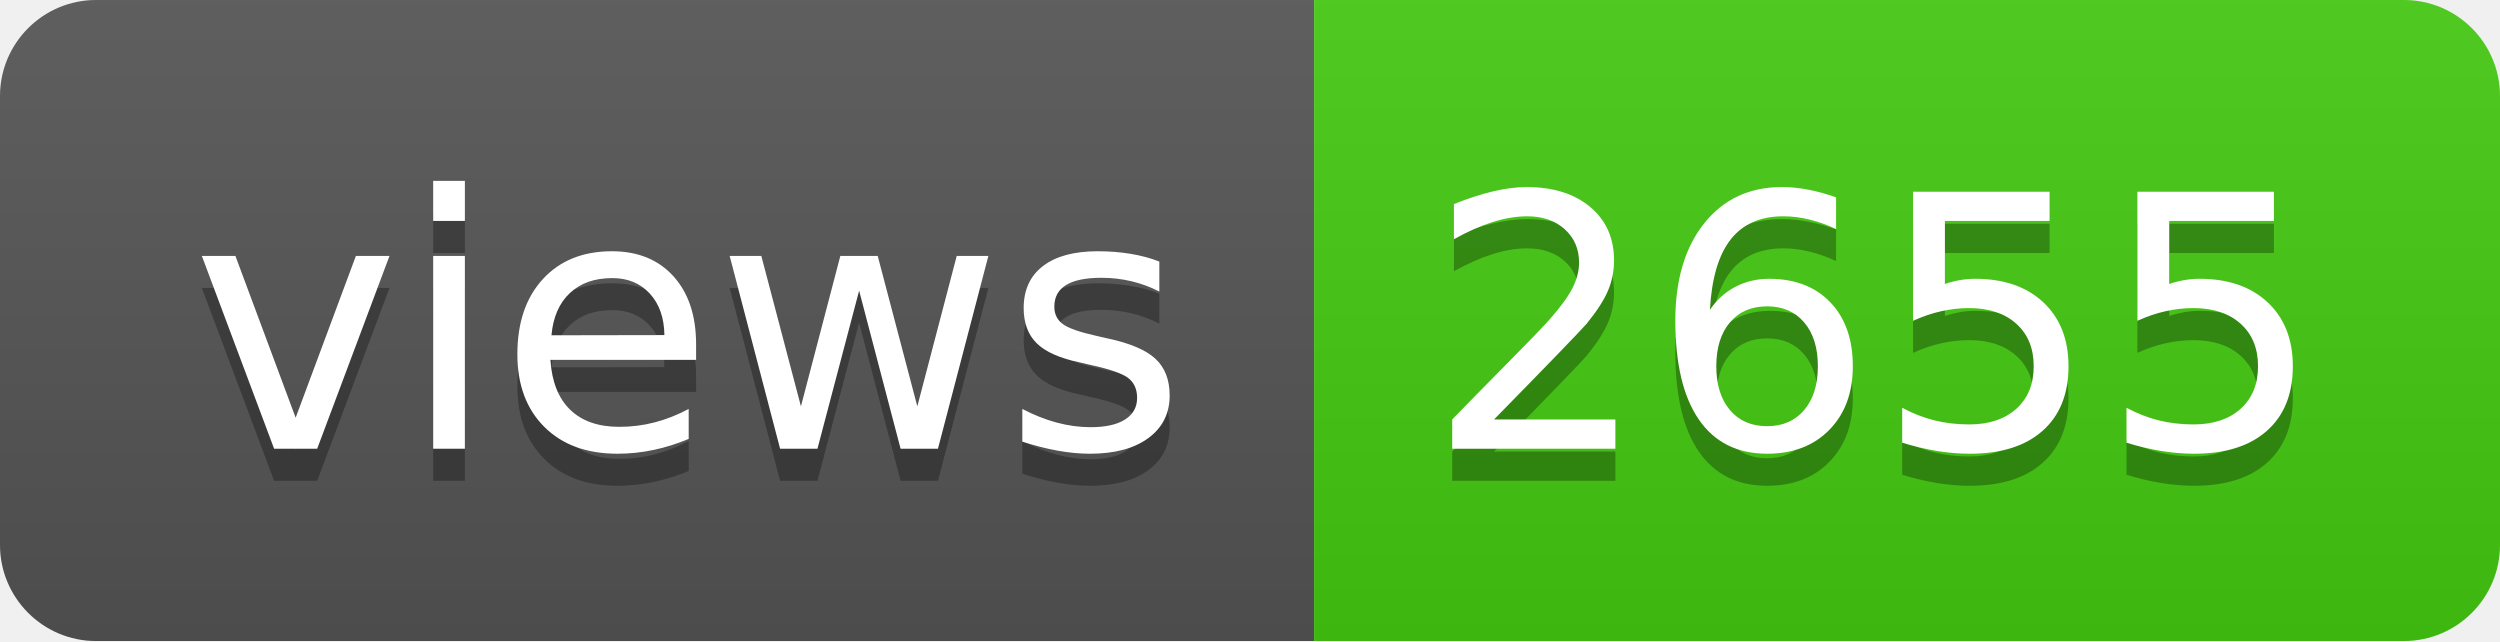
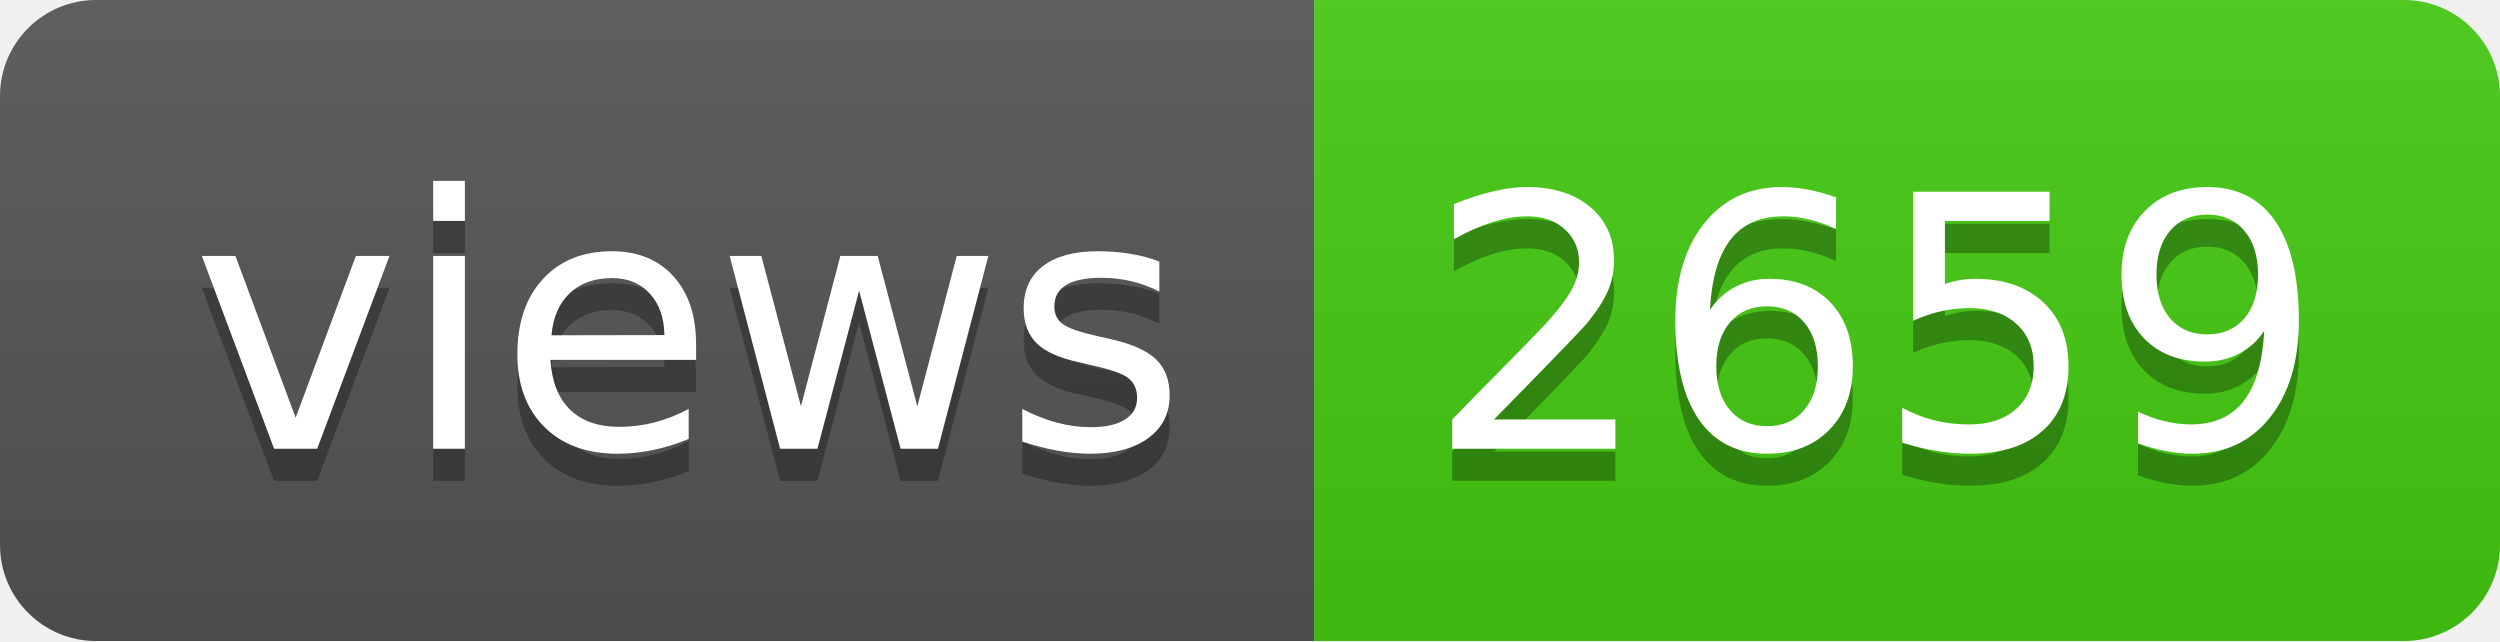
- <svg xmlns="http://www.w3.org/2000/svg" width="78" height="20" role="img" aria-label="views: 2655">
+ <svg xmlns="http://www.w3.org/2000/svg" width="78" height="20" role="img" aria-label="views: 2659">
  <linearGradient id="s" x2="0" y2="100%">
    <stop offset="0" stop-color="#bbb" stop-opacity=".1" />
    <stop offset="1" stop-opacity=".1" />
  </linearGradient>
  <clipPath id="r">
    <rect width="78" height="20" rx="3" fill="#fff" />
  </clipPath>
  <g clip-path="url(#r)">
    <rect width="41" height="20" fill="#555" />
    <rect x="41" width="37" height="20" fill="#4c1" />
    <rect width="78" height="20" fill="url(#s)" />
  </g>
  <g fill="#fff" text-anchor="middle" font-family="Verdana,Geneva,DejaVu Sans,sans-serif" text-rendering="geometricPrecision" font-size="110">
    <text aria-hidden="true" x="215" y="150" fill="#010101" fill-opacity=".3" transform="scale(.1)" textLength="310">views</text>
    <text x="215" y="140" transform="scale(.1)" fill="#fff" textLength="310">views</text>
-     <text aria-hidden="true" x="585" y="150" fill="#010101" fill-opacity=".3" transform="scale(.1)" textLength="270">2655</text>
-     <text x="585" y="140" transform="scale(.1)" fill="#fff" textLength="270">2655</text>
+     <text aria-hidden="true" x="585" y="150" fill="#010101" fill-opacity=".3" transform="scale(.1)" textLength="270">2659</text>
+     <text x="585" y="140" transform="scale(.1)" fill="#fff" textLength="270">2659</text>
  </g>
</svg>
